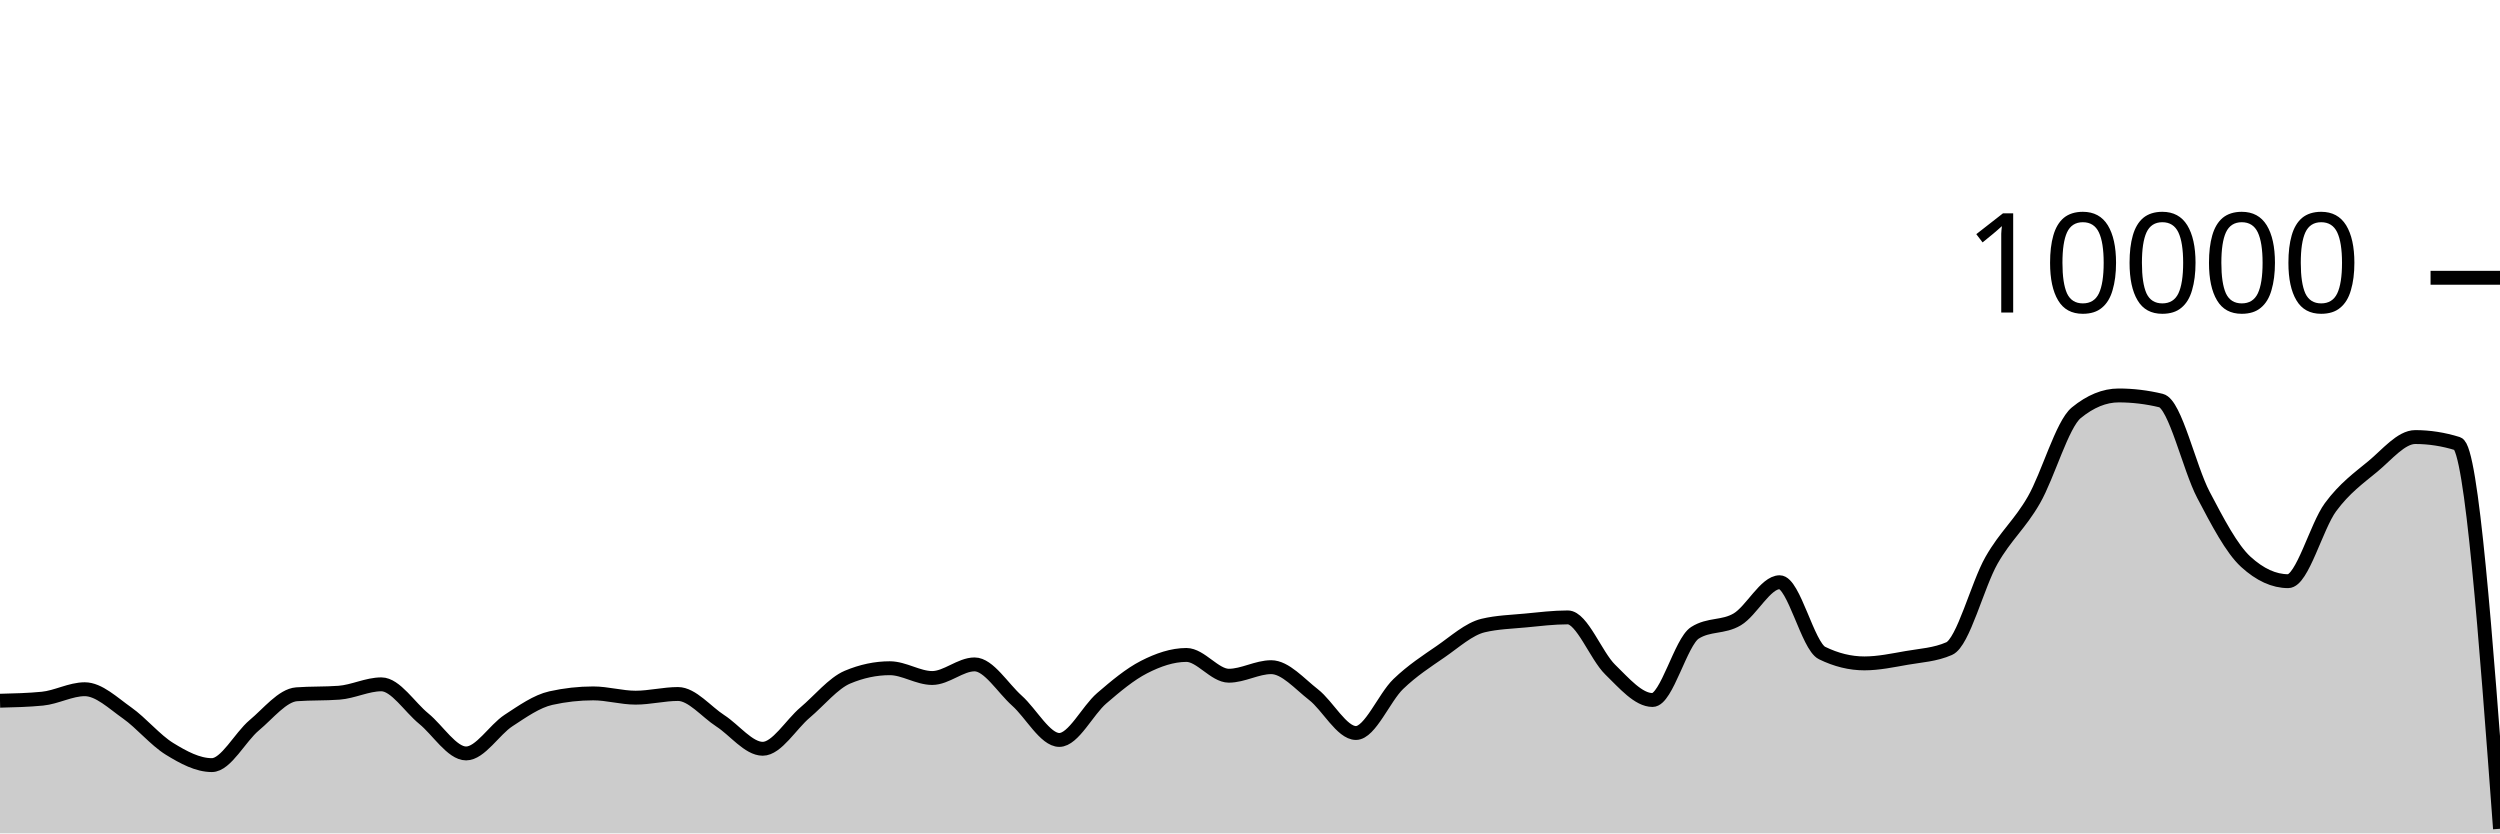
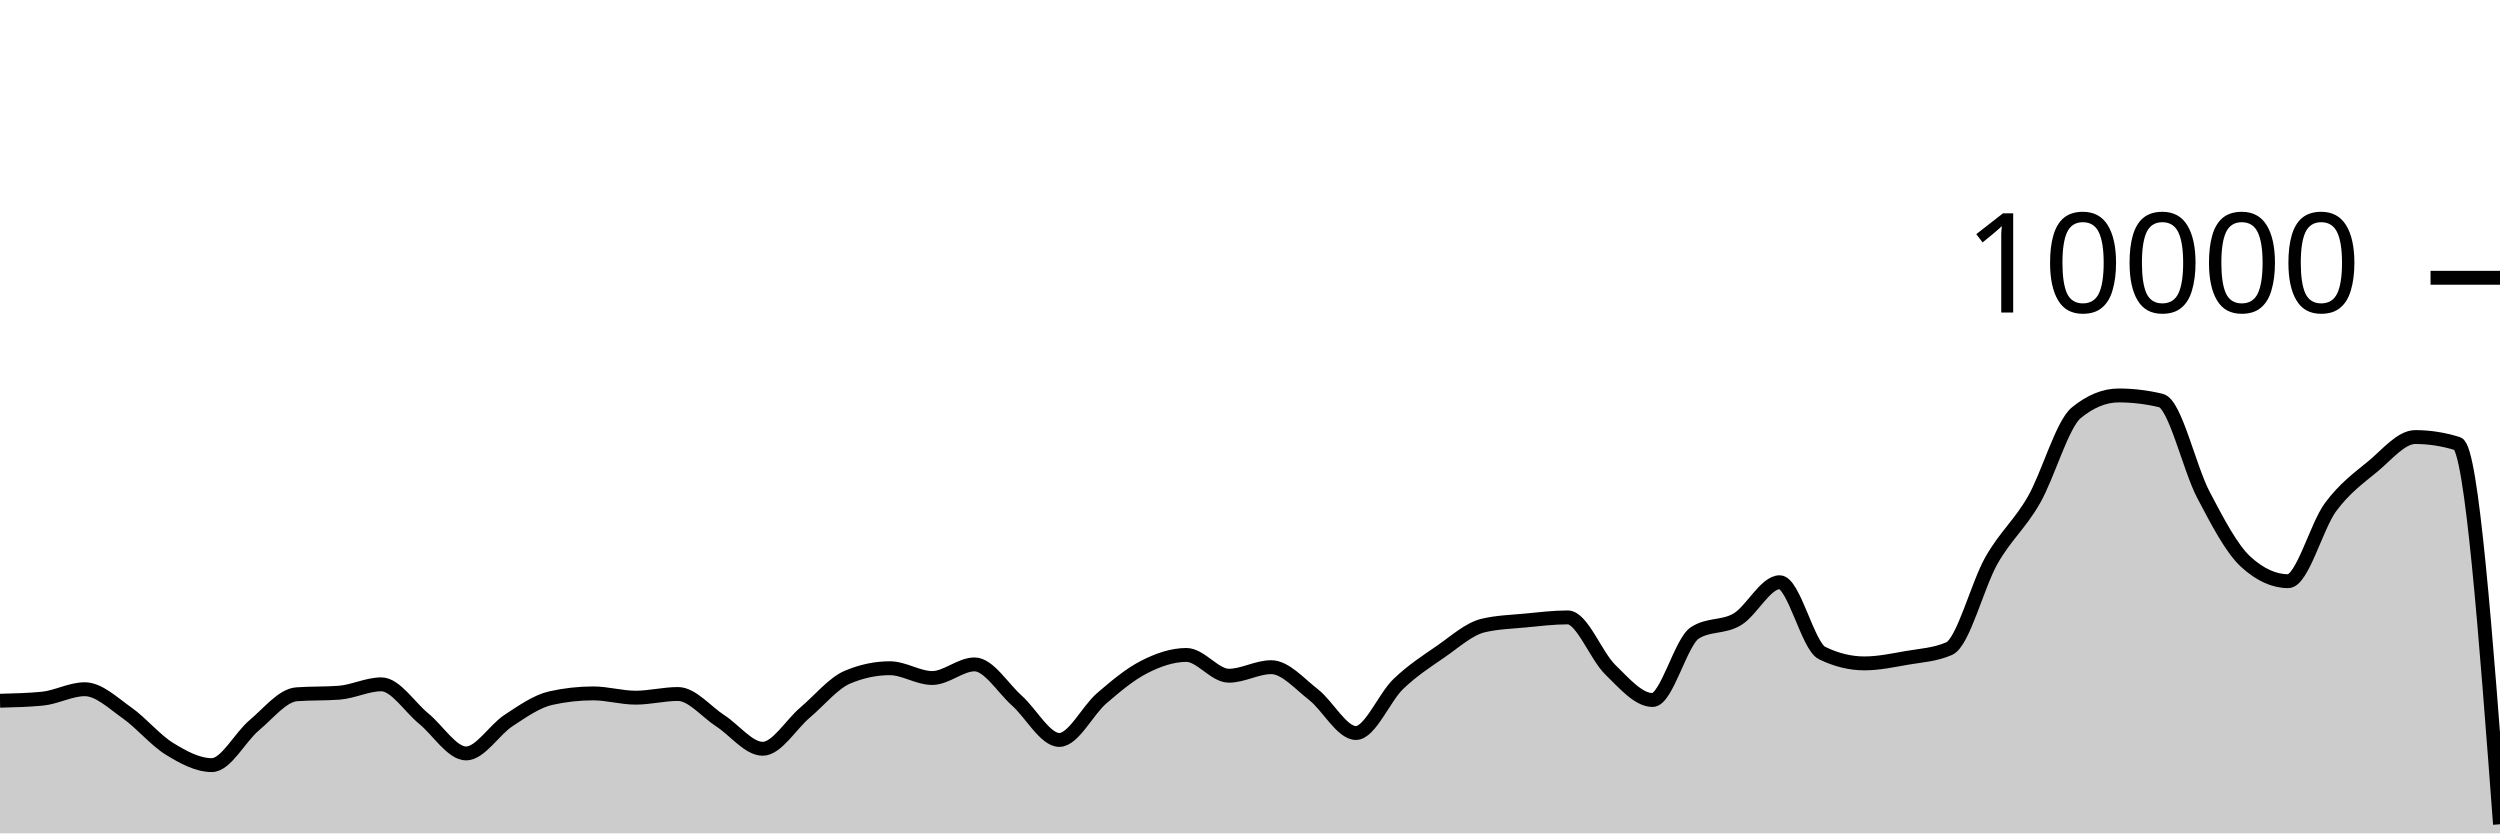
<svg xmlns="http://www.w3.org/2000/svg" viewBox="0 0 180 60">
  <g transform="translate(0,20)">
-     <path class="area" fill="rgba(0, 0, 0, 0.2)" d="M0,30.452C1.017,30.427,2.034,30.403,3.051,30.304C4.068,30.205,5.085,29.624,6.102,29.624C7.119,29.624,8.136,30.617,9.153,31.332C10.169,32.047,11.186,33.29,12.203,33.916C13.22,34.542,14.237,35.088,15.254,35.088C16.271,35.088,17.288,33.07,18.305,32.22C19.322,31.37,20.339,30.063,21.356,29.988C22.373,29.913,23.39,29.951,24.407,29.876C25.424,29.801,26.441,29.272,27.458,29.272C28.475,29.272,29.492,30.911,30.508,31.74C31.525,32.569,32.542,34.248,33.559,34.248C34.576,34.248,35.593,32.544,36.61,31.88C37.627,31.216,38.644,30.491,39.661,30.264C40.678,30.037,41.695,29.924,42.712,29.924C43.729,29.924,44.746,30.232,45.763,30.232C46.78,30.232,47.797,29.968,48.814,29.968C49.831,29.968,50.847,31.243,51.864,31.9C52.881,32.557,53.898,33.912,54.915,33.912C55.932,33.912,56.949,32.163,57.966,31.304C58.983,30.445,60,29.185,61.017,28.756C62.034,28.327,63.051,28.112,64.068,28.112C65.085,28.112,66.102,28.816,67.119,28.816C68.136,28.816,69.153,27.836,70.169,27.836C71.186,27.836,72.203,29.541,73.22,30.448C74.237,31.355,75.254,33.276,76.271,33.276C77.288,33.276,78.305,31.151,79.322,30.276C80.339,29.401,81.356,28.548,82.373,28.028C83.39,27.508,84.407,27.156,85.424,27.156C86.441,27.156,87.458,28.652,88.475,28.652C89.492,28.652,90.508,28.036,91.525,28.036C92.542,28.036,93.559,29.226,94.576,30.016C95.593,30.806,96.61,32.776,97.627,32.776C98.644,32.776,99.661,30.225,100.678,29.248C101.695,28.271,102.712,27.617,103.729,26.916C104.746,26.215,105.763,25.283,106.78,25.04C107.797,24.797,108.814,24.774,109.831,24.676C110.847,24.578,111.864,24.452,112.881,24.452C113.898,24.452,114.915,27.217,115.932,28.208C116.949,29.199,117.966,30.4,118.983,30.4C120,30.4,121.017,26.212,122.034,25.564C123.051,24.916,124.068,25.199,125.085,24.592C126.102,23.985,127.119,21.92,128.136,21.92C129.153,21.92,130.169,26.517,131.186,27.016C132.203,27.515,133.22,27.764,134.237,27.764C135.254,27.764,136.271,27.545,137.288,27.368C138.305,27.191,139.322,27.145,140.339,26.7C141.356,26.255,142.373,22.124,143.39,20.34C144.407,18.556,145.424,17.766,146.441,15.996C147.458,14.226,148.475,10.552,149.492,9.72C150.508,8.888,151.525,8.472,152.542,8.472C153.559,8.472,154.576,8.595,155.593,8.84C156.61,9.085,157.627,13.689,158.644,15.624C159.661,17.559,160.678,19.517,161.695,20.448C162.712,21.379,163.729,21.844,164.746,21.844C165.763,21.844,166.78,17.893,167.797,16.516C168.814,15.139,169.831,14.421,170.847,13.58C171.864,12.739,172.881,11.468,173.898,11.468C174.915,11.468,175.932,11.627,176.949,11.944C177.966,12.261,178.983,25.967,180,39.672L180,40C178.983,40,177.966,40,176.949,40C175.932,40,174.915,40,173.898,40C172.881,40,171.864,40,170.847,40C169.831,40,168.814,40,167.797,40C166.78,40,165.763,40,164.746,40C163.729,40,162.712,40,161.695,40C160.678,40,159.661,40,158.644,40C157.627,40,156.61,40,155.593,40C154.576,40,153.559,40,152.542,40C151.525,40,150.508,40,149.492,40C148.475,40,147.458,40,146.441,40C145.424,40,144.407,40,143.39,40C142.373,40,141.356,40,140.339,40C139.322,40,138.305,40,137.288,40C136.271,40,135.254,40,134.237,40C133.22,40,132.203,40,131.186,40C130.169,40,129.153,40,128.136,40C127.119,40,126.102,40,125.085,40C124.068,40,123.051,40,122.034,40C121.017,40,120,40,118.983,40C117.966,40,116.949,40,115.932,40C114.915,40,113.898,40,112.881,40C111.864,40,110.847,40,109.831,40C108.814,40,107.797,40,106.78,40C105.763,40,104.746,40,103.729,40C102.712,40,101.695,40,100.678,40C99.661,40,98.644,40,97.627,40C96.61,40,95.593,40,94.576,40C93.559,40,92.542,40,91.525,40C90.508,40,89.492,40,88.475,40C87.458,40,86.441,40,85.424,40C84.407,40,83.39,40,82.373,40C81.356,40,80.339,40,79.322,40C78.305,40,77.288,40,76.271,40C75.254,40,74.237,40,73.22,40C72.203,40,71.186,40,70.169,40C69.153,40,68.136,40,67.119,40C66.102,40,65.085,40,64.068,40C63.051,40,62.034,40,61.017,40C60,40,58.983,40,57.966,40C56.949,40,55.932,40,54.915,40C53.898,40,52.881,40,51.864,40C50.847,40,49.831,40,48.814,40C47.797,40,46.78,40,45.763,40C44.746,40,43.729,40,42.712,40C41.695,40,40.678,40,39.661,40C38.644,40,37.627,40,36.61,40C35.593,40,34.576,40,33.559,40C32.542,40,31.525,40,30.508,40C29.492,40,28.475,40,27.458,40C26.441,40,25.424,40,24.407,40C23.39,40,22.373,40,21.356,40C20.339,40,19.322,40,18.305,40C17.288,40,16.271,40,15.254,40C14.237,40,13.22,40,12.203,40C11.186,40,10.169,40,9.153,40C8.136,40,7.119,40,6.102,40C5.085,40,4.068,40,3.051,40C2.034,40,1.017,40,0,40Z" />
-     <path class="line" stroke="black" fill="none" d="M0,30.452C1.017,30.427,2.034,30.403,3.051,30.304C4.068,30.205,5.085,29.624,6.102,29.624C7.119,29.624,8.136,30.617,9.153,31.332C10.169,32.047,11.186,33.29,12.203,33.916C13.22,34.542,14.237,35.088,15.254,35.088C16.271,35.088,17.288,33.07,18.305,32.22C19.322,31.37,20.339,30.063,21.356,29.988C22.373,29.913,23.39,29.951,24.407,29.876C25.424,29.801,26.441,29.272,27.458,29.272C28.475,29.272,29.492,30.911,30.508,31.74C31.525,32.569,32.542,34.248,33.559,34.248C34.576,34.248,35.593,32.544,36.61,31.88C37.627,31.216,38.644,30.491,39.661,30.264C40.678,30.037,41.695,29.924,42.712,29.924C43.729,29.924,44.746,30.232,45.763,30.232C46.78,30.232,47.797,29.968,48.814,29.968C49.831,29.968,50.847,31.243,51.864,31.9C52.881,32.557,53.898,33.912,54.915,33.912C55.932,33.912,56.949,32.163,57.966,31.304C58.983,30.445,60,29.185,61.017,28.756C62.034,28.327,63.051,28.112,64.068,28.112C65.085,28.112,66.102,28.816,67.119,28.816C68.136,28.816,69.153,27.836,70.169,27.836C71.186,27.836,72.203,29.541,73.22,30.448C74.237,31.355,75.254,33.276,76.271,33.276C77.288,33.276,78.305,31.151,79.322,30.276C80.339,29.401,81.356,28.548,82.373,28.028C83.39,27.508,84.407,27.156,85.424,27.156C86.441,27.156,87.458,28.652,88.475,28.652C89.492,28.652,90.508,28.036,91.525,28.036C92.542,28.036,93.559,29.226,94.576,30.016C95.593,30.806,96.61,32.776,97.627,32.776C98.644,32.776,99.661,30.225,100.678,29.248C101.695,28.271,102.712,27.617,103.729,26.916C104.746,26.215,105.763,25.283,106.78,25.04C107.797,24.797,108.814,24.774,109.831,24.676C110.847,24.578,111.864,24.452,112.881,24.452C113.898,24.452,114.915,27.217,115.932,28.208C116.949,29.199,117.966,30.4,118.983,30.4C120,30.4,121.017,26.212,122.034,25.564C123.051,24.916,124.068,25.199,125.085,24.592C126.102,23.985,127.119,21.92,128.136,21.92C129.153,21.92,130.169,26.517,131.186,27.016C132.203,27.515,133.22,27.764,134.237,27.764C135.254,27.764,136.271,27.545,137.288,27.368C138.305,27.191,139.322,27.145,140.339,26.7C141.356,26.255,142.373,22.124,143.39,20.34C144.407,18.556,145.424,17.766,146.441,15.996C147.458,14.226,148.475,10.552,149.492,9.72C150.508,8.888,151.525,8.472,152.542,8.472C153.559,8.472,154.576,8.595,155.593,8.84C156.61,9.085,157.627,13.689,158.644,15.624C159.661,17.559,160.678,19.517,161.695,20.448C162.712,21.379,163.729,21.844,164.746,21.844C165.763,21.844,166.78,17.893,167.797,16.516C168.814,15.139,169.831,14.421,170.847,13.58C171.864,12.739,172.881,11.468,173.898,11.468C174.915,11.468,175.932,11.627,176.949,11.944C177.966,12.261,178.983,25.967,180,39.672" />
+     <path class="area" fill="rgba(0, 0, 0, 0.2)" d="M0,30.452C1.017,30.427,2.034,30.403,3.051,30.304C4.068,30.205,5.085,29.624,6.102,29.624C7.119,29.624,8.136,30.617,9.153,31.332C10.169,32.047,11.186,33.29,12.203,33.916C13.22,34.542,14.237,35.088,15.254,35.088C16.271,35.088,17.288,33.07,18.305,32.22C19.322,31.37,20.339,30.063,21.356,29.988C22.373,29.913,23.39,29.951,24.407,29.876C25.424,29.801,26.441,29.272,27.458,29.272C28.475,29.272,29.492,30.911,30.508,31.74C31.525,32.569,32.542,34.248,33.559,34.248C34.576,34.248,35.593,32.544,36.61,31.88C37.627,31.216,38.644,30.491,39.661,30.264C40.678,30.037,41.695,29.924,42.712,29.924C43.729,29.924,44.746,30.232,45.763,30.232C46.78,30.232,47.797,29.968,48.814,29.968C49.831,29.968,50.847,31.243,51.864,31.9C52.881,32.557,53.898,33.912,54.915,33.912C55.932,33.912,56.949,32.163,57.966,31.304C58.983,30.445,60,29.185,61.017,28.756C62.034,28.327,63.051,28.112,64.068,28.112C65.085,28.112,66.102,28.816,67.119,28.816C68.136,28.816,69.153,27.836,70.169,27.836C71.186,27.836,72.203,29.541,73.22,30.448C74.237,31.355,75.254,33.276,76.271,33.276C77.288,33.276,78.305,31.151,79.322,30.276C80.339,29.401,81.356,28.548,82.373,28.028C83.39,27.508,84.407,27.156,85.424,27.156C86.441,27.156,87.458,28.652,88.475,28.652C89.492,28.652,90.508,28.036,91.525,28.036C92.542,28.036,93.559,29.226,94.576,30.016C95.593,30.806,96.61,32.776,97.627,32.776C98.644,32.776,99.661,30.225,100.678,29.248C101.695,28.271,102.712,27.617,103.729,26.916C104.746,26.215,105.763,25.283,106.78,25.04C107.797,24.797,108.814,24.774,109.831,24.676C110.847,24.578,111.864,24.452,112.881,24.452C113.898,24.452,114.915,27.217,115.932,28.208C116.949,29.199,117.966,30.4,118.983,30.4C120,30.4,121.017,26.212,122.034,25.564C123.051,24.916,124.068,25.199,125.085,24.592C126.102,23.985,127.119,21.92,128.136,21.92C129.153,21.92,130.169,26.517,131.186,27.016C132.203,27.515,133.22,27.764,134.237,27.764C135.254,27.764,136.271,27.545,137.288,27.368C138.305,27.191,139.322,27.145,140.339,26.7C141.356,26.255,142.373,22.124,143.39,20.34C144.407,18.556,145.424,17.766,146.441,15.996C147.458,14.226,148.475,10.552,149.492,9.72C150.508,8.888,151.525,8.472,152.542,8.472C153.559,8.472,154.576,8.595,155.593,8.84C156.61,9.085,157.627,13.689,158.644,15.624C159.661,17.559,160.678,19.517,161.695,20.448C162.712,21.379,163.729,21.844,164.746,21.844C165.763,21.844,166.78,17.893,167.797,16.516C168.814,15.139,169.831,14.421,170.847,13.58C171.864,12.739,172.881,11.468,173.898,11.468C174.915,11.468,175.932,11.627,176.949,11.944C177.966,12.261,178.983,25.805,180,39.348L180,40C178.983,40,177.966,40,176.949,40C175.932,40,174.915,40,173.898,40C172.881,40,171.864,40,170.847,40C169.831,40,168.814,40,167.797,40C166.78,40,165.763,40,164.746,40C163.729,40,162.712,40,161.695,40C160.678,40,159.661,40,158.644,40C157.627,40,156.61,40,155.593,40C154.576,40,153.559,40,152.542,40C151.525,40,150.508,40,149.492,40C148.475,40,147.458,40,146.441,40C145.424,40,144.407,40,143.39,40C142.373,40,141.356,40,140.339,40C139.322,40,138.305,40,137.288,40C136.271,40,135.254,40,134.237,40C133.22,40,132.203,40,131.186,40C130.169,40,129.153,40,128.136,40C127.119,40,126.102,40,125.085,40C124.068,40,123.051,40,122.034,40C121.017,40,120,40,118.983,40C117.966,40,116.949,40,115.932,40C114.915,40,113.898,40,112.881,40C111.864,40,110.847,40,109.831,40C108.814,40,107.797,40,106.78,40C105.763,40,104.746,40,103.729,40C102.712,40,101.695,40,100.678,40C99.661,40,98.644,40,97.627,40C96.61,40,95.593,40,94.576,40C93.559,40,92.542,40,91.525,40C90.508,40,89.492,40,88.475,40C87.458,40,86.441,40,85.424,40C84.407,40,83.39,40,82.373,40C81.356,40,80.339,40,79.322,40C78.305,40,77.288,40,76.271,40C75.254,40,74.237,40,73.22,40C72.203,40,71.186,40,70.169,40C69.153,40,68.136,40,67.119,40C66.102,40,65.085,40,64.068,40C63.051,40,62.034,40,61.017,40C60,40,58.983,40,57.966,40C56.949,40,55.932,40,54.915,40C53.898,40,52.881,40,51.864,40C50.847,40,49.831,40,48.814,40C47.797,40,46.78,40,45.763,40C44.746,40,43.729,40,42.712,40C41.695,40,40.678,40,39.661,40C38.644,40,37.627,40,36.61,40C35.593,40,34.576,40,33.559,40C32.542,40,31.525,40,30.508,40C29.492,40,28.475,40,27.458,40C26.441,40,25.424,40,24.407,40C23.39,40,22.373,40,21.356,40C20.339,40,19.322,40,18.305,40C17.288,40,16.271,40,15.254,40C14.237,40,13.22,40,12.203,40C11.186,40,10.169,40,9.153,40C8.136,40,7.119,40,6.102,40C5.085,40,4.068,40,3.051,40C2.034,40,1.017,40,0,40Z" />
+     <path class="line" stroke="black" fill="none" d="M0,30.452C1.017,30.427,2.034,30.403,3.051,30.304C4.068,30.205,5.085,29.624,6.102,29.624C7.119,29.624,8.136,30.617,9.153,31.332C10.169,32.047,11.186,33.29,12.203,33.916C13.22,34.542,14.237,35.088,15.254,35.088C16.271,35.088,17.288,33.07,18.305,32.22C19.322,31.37,20.339,30.063,21.356,29.988C22.373,29.913,23.39,29.951,24.407,29.876C25.424,29.801,26.441,29.272,27.458,29.272C28.475,29.272,29.492,30.911,30.508,31.74C31.525,32.569,32.542,34.248,33.559,34.248C34.576,34.248,35.593,32.544,36.61,31.88C37.627,31.216,38.644,30.491,39.661,30.264C40.678,30.037,41.695,29.924,42.712,29.924C43.729,29.924,44.746,30.232,45.763,30.232C46.78,30.232,47.797,29.968,48.814,29.968C49.831,29.968,50.847,31.243,51.864,31.9C52.881,32.557,53.898,33.912,54.915,33.912C55.932,33.912,56.949,32.163,57.966,31.304C58.983,30.445,60,29.185,61.017,28.756C62.034,28.327,63.051,28.112,64.068,28.112C65.085,28.112,66.102,28.816,67.119,28.816C68.136,28.816,69.153,27.836,70.169,27.836C71.186,27.836,72.203,29.541,73.22,30.448C74.237,31.355,75.254,33.276,76.271,33.276C77.288,33.276,78.305,31.151,79.322,30.276C80.339,29.401,81.356,28.548,82.373,28.028C83.39,27.508,84.407,27.156,85.424,27.156C86.441,27.156,87.458,28.652,88.475,28.652C89.492,28.652,90.508,28.036,91.525,28.036C92.542,28.036,93.559,29.226,94.576,30.016C95.593,30.806,96.61,32.776,97.627,32.776C98.644,32.776,99.661,30.225,100.678,29.248C101.695,28.271,102.712,27.617,103.729,26.916C104.746,26.215,105.763,25.283,106.78,25.04C107.797,24.797,108.814,24.774,109.831,24.676C110.847,24.578,111.864,24.452,112.881,24.452C113.898,24.452,114.915,27.217,115.932,28.208C116.949,29.199,117.966,30.4,118.983,30.4C120,30.4,121.017,26.212,122.034,25.564C123.051,24.916,124.068,25.199,125.085,24.592C126.102,23.985,127.119,21.92,128.136,21.92C129.153,21.92,130.169,26.517,131.186,27.016C132.203,27.515,133.22,27.764,134.237,27.764C135.254,27.764,136.271,27.545,137.288,27.368C138.305,27.191,139.322,27.145,140.339,26.7C141.356,26.255,142.373,22.124,143.39,20.34C144.407,18.556,145.424,17.766,146.441,15.996C147.458,14.226,148.475,10.552,149.492,9.72C150.508,8.888,151.525,8.472,152.542,8.472C153.559,8.472,154.576,8.595,155.593,8.84C156.61,9.085,157.627,13.689,158.644,15.624C159.661,17.559,160.678,19.517,161.695,20.448C162.712,21.379,163.729,21.844,164.746,21.844C165.763,21.844,166.78,17.893,167.797,16.516C168.814,15.139,169.831,14.421,170.847,13.58C171.864,12.739,172.881,11.468,173.898,11.468C174.915,11.468,175.932,11.627,176.949,11.944C177.966,12.261,178.983,25.805,180,39.348" />
    <path class="axis-ceiling" stroke-width="1" stroke="black" fill="none" d="M175,0L180,0" />
    <text class="axis-ceiling-label" font-family="sans-serif" text-anchor="end" font-size="10px" x="170" y="2.5">10000</text>
  </g>
</svg>
